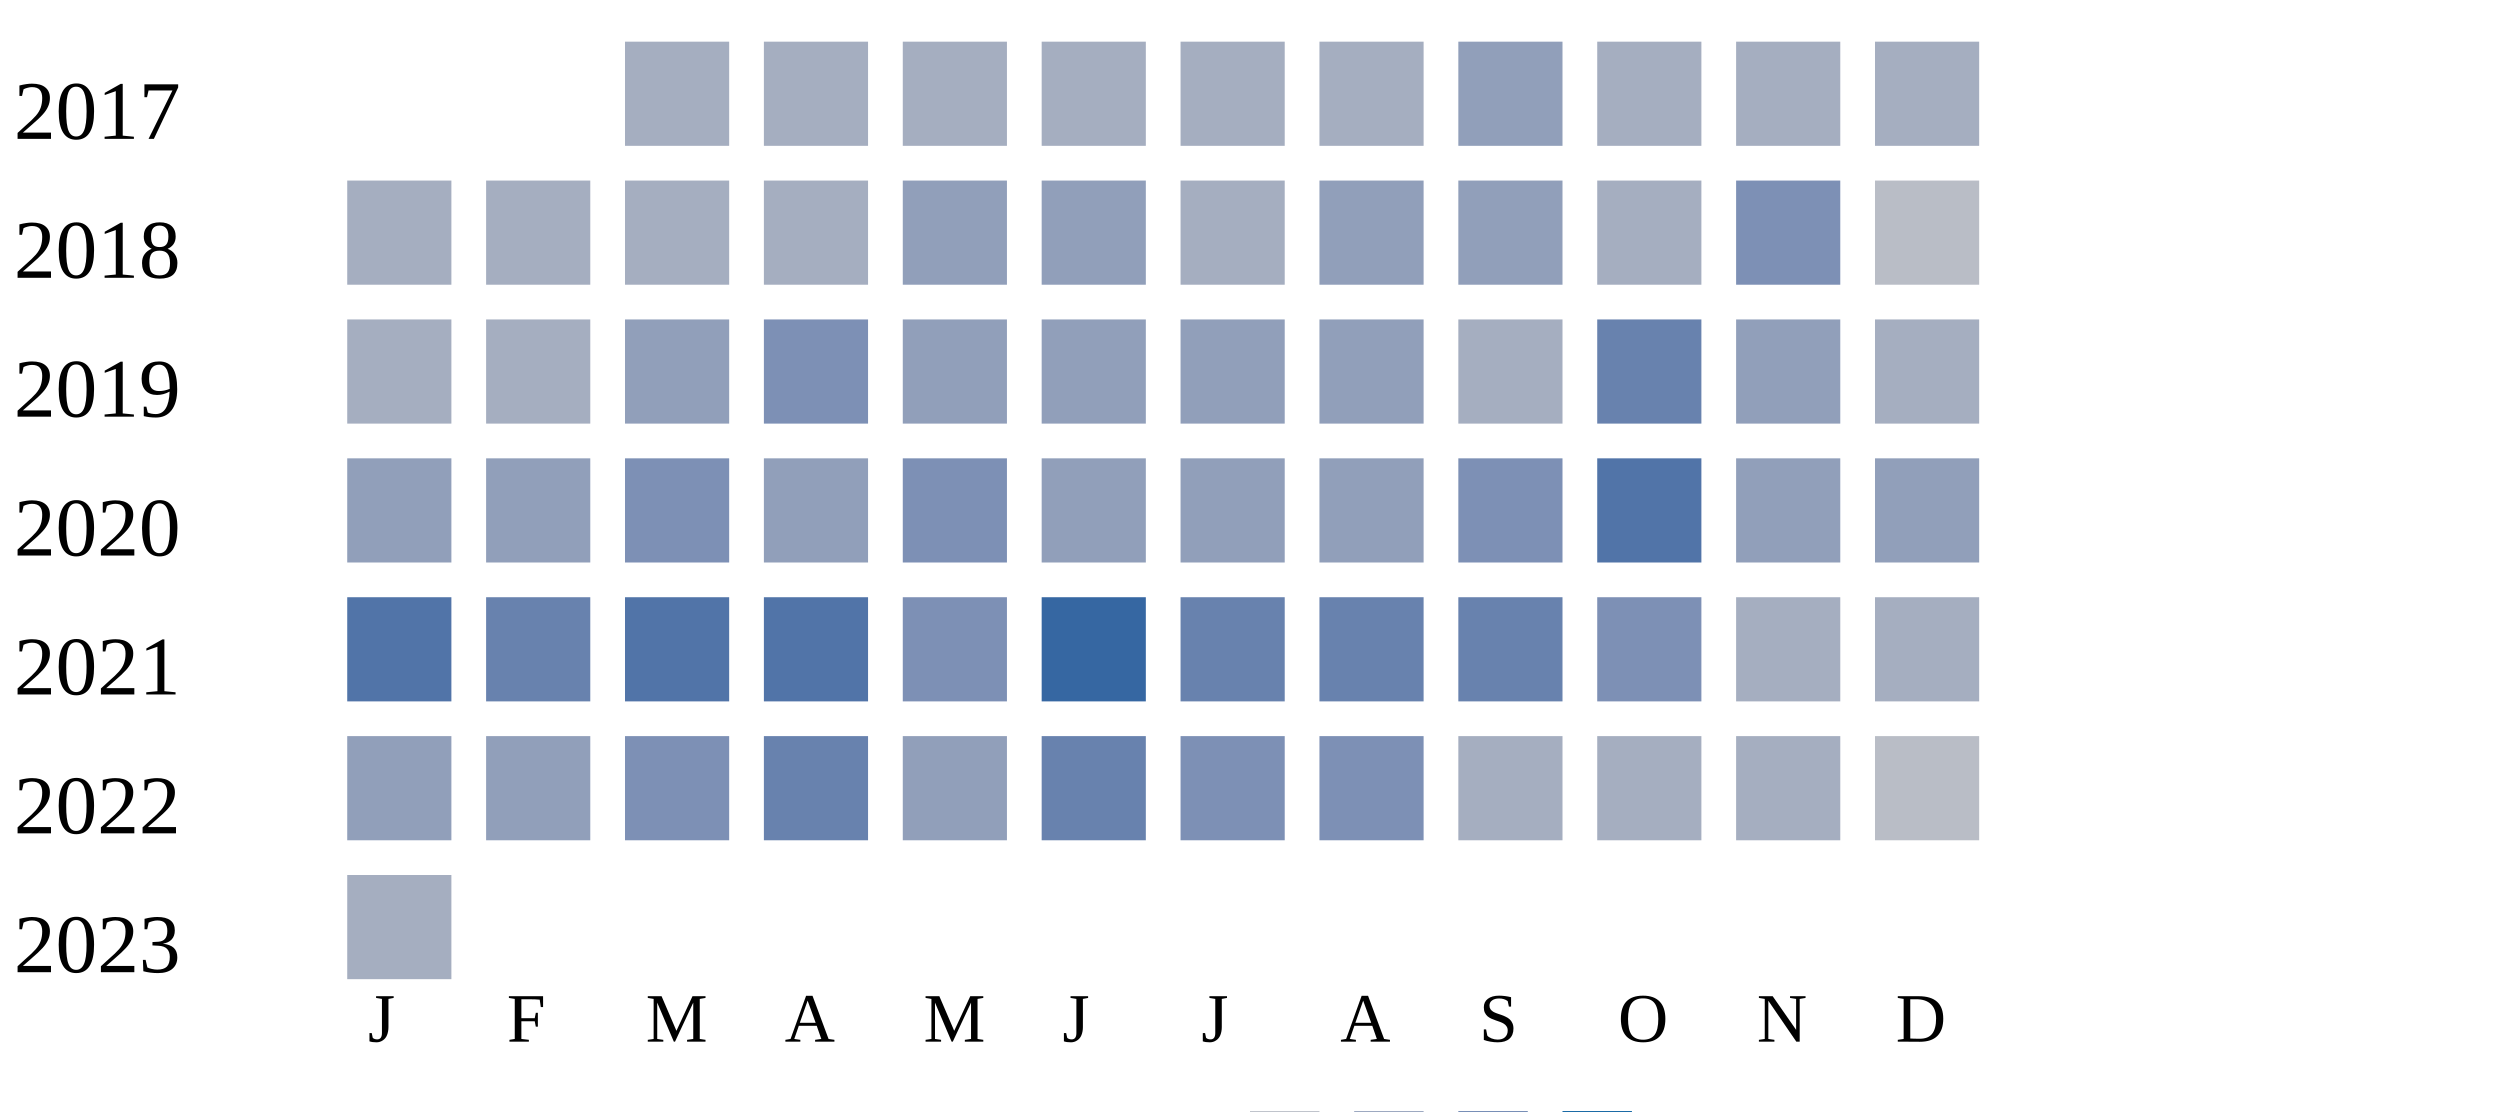
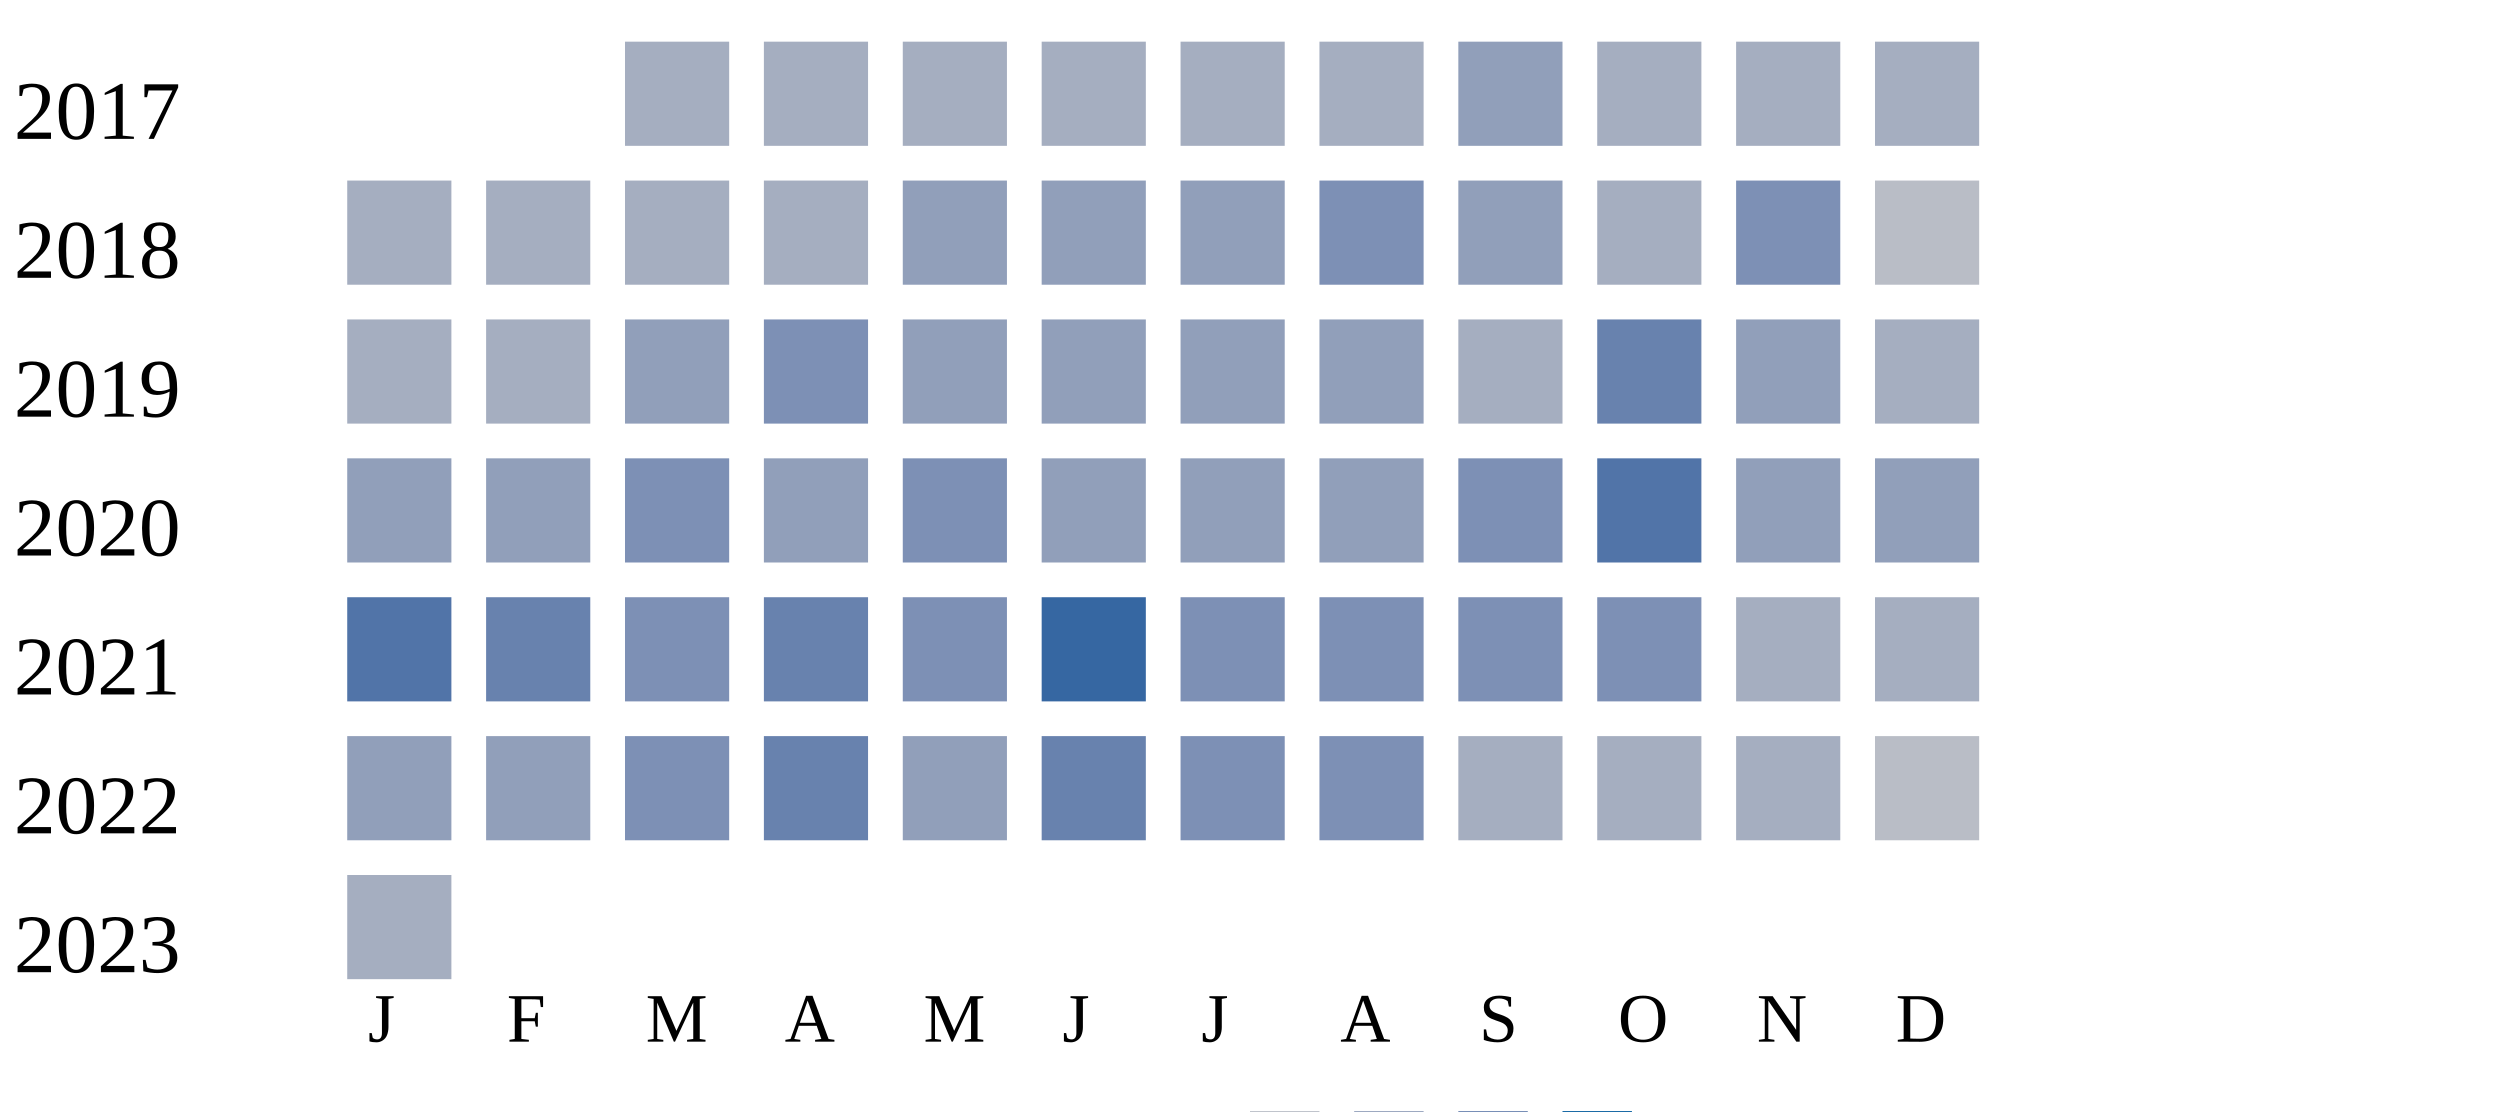
<svg xmlns="http://www.w3.org/2000/svg" width="360" height="160">
  <g transform="translate(0 0)">
    <text x="2" y="20">2017</text>
    <rect x="90" y="6" width="15" height="15" fill="#a5aec0" />
    <rect x="110" y="6" width="15" height="15" fill="#a5aec0" />
    <rect x="130" y="6" width="15" height="15" fill="#a5aec0" />
    <rect x="150" y="6" width="15" height="15" fill="#a5aec0" />
    <rect x="170" y="6" width="15" height="15" fill="#a5aec0" />
    <rect x="190" y="6" width="15" height="15" fill="#a5aec0" />
    <rect x="210" y="6" width="15" height="15" fill="#919fba" />
    <rect x="230" y="6" width="15" height="15" fill="#a5aec0" />
    <rect x="250" y="6" width="15" height="15" fill="#a5aec0" />
    <rect x="270" y="6" width="15" height="15" fill="#a5aec0" />
  </g>
  <g transform="translate(0 20)">
    <text x="2" y="20">2018</text>
    <rect x="50" y="6" width="15" height="15" fill="#a5aec0" />
    <rect x="70" y="6" width="15" height="15" fill="#a5aec0" />
    <rect x="90" y="6" width="15" height="15" fill="#a5aec0" />
    <rect x="110" y="6" width="15" height="15" fill="#a5aec0" />
    <rect x="130" y="6" width="15" height="15" fill="#919fba" />
    <rect x="150" y="6" width="15" height="15" fill="#919fba" />
-     <rect x="170" y="6" width="15" height="15" fill="#a5aec0" />
-     <rect x="190" y="6" width="15" height="15" fill="#919fba" />
+     <rect x="170" y="6" width="15" height="15" fill="#919fba" />
+     <rect x="190" y="6" width="15" height="15" fill="#7d90b5" />
    <rect x="210" y="6" width="15" height="15" fill="#919fba" />
    <rect x="230" y="6" width="15" height="15" fill="#a5aec0" />
    <rect x="250" y="6" width="15" height="15" fill="#7d90b5" />
    <rect x="270" y="6" width="15" height="15" fill="#b9bdc6" />
  </g>
  <g transform="translate(0 40)">
    <text x="2" y="20">2019</text>
    <rect x="50" y="6" width="15" height="15" fill="#a5aec0" />
    <rect x="70" y="6" width="15" height="15" fill="#a5aec0" />
    <rect x="90" y="6" width="15" height="15" fill="#919fba" />
    <rect x="110" y="6" width="15" height="15" fill="#7d90b5" />
    <rect x="130" y="6" width="15" height="15" fill="#919fba" />
    <rect x="150" y="6" width="15" height="15" fill="#919fba" />
    <rect x="170" y="6" width="15" height="15" fill="#919fba" />
    <rect x="190" y="6" width="15" height="15" fill="#919fba" />
    <rect x="210" y="6" width="15" height="15" fill="#a5aec0" />
    <rect x="230" y="6" width="15" height="15" fill="#6882ae" />
    <rect x="250" y="6" width="15" height="15" fill="#919fba" />
    <rect x="270" y="6" width="15" height="15" fill="#a5aec0" />
  </g>
  <g transform="translate(0 60)">
    <text x="2" y="20">2020</text>
    <rect x="50" y="6" width="15" height="15" fill="#919fba" />
    <rect x="70" y="6" width="15" height="15" fill="#919fba" />
    <rect x="90" y="6" width="15" height="15" fill="#7d90b5" />
    <rect x="110" y="6" width="15" height="15" fill="#919fba" />
    <rect x="130" y="6" width="15" height="15" fill="#7d90b5" />
    <rect x="150" y="6" width="15" height="15" fill="#919fba" />
    <rect x="170" y="6" width="15" height="15" fill="#919fba" />
    <rect x="190" y="6" width="15" height="15" fill="#919fba" />
    <rect x="210" y="6" width="15" height="15" fill="#7d90b5" />
    <rect x="230" y="6" width="15" height="15" fill="#5174a8" />
    <rect x="250" y="6" width="15" height="15" fill="#919fba" />
    <rect x="270" y="6" width="15" height="15" fill="#919fba" />
  </g>
  <g transform="translate(0 80)">
    <text x="2" y="20">2021</text>
    <rect x="50" y="6" width="15" height="15" fill="#5174a8" />
    <rect x="70" y="6" width="15" height="15" fill="#6882ae" />
-     <rect x="90" y="6" width="15" height="15" fill="#5174a8" />
-     <rect x="110" y="6" width="15" height="15" fill="#5174a8" />
+     <rect x="90" y="6" width="15" height="15" fill="#7d90b5" />
+     <rect x="110" y="6" width="15" height="15" fill="#6882ae" />
    <rect x="130" y="6" width="15" height="15" fill="#7d90b5" />
    <rect x="150" y="6" width="15" height="15" fill="#3667a2" />
-     <rect x="170" y="6" width="15" height="15" fill="#6882ae" />
-     <rect x="190" y="6" width="15" height="15" fill="#6882ae" />
-     <rect x="210" y="6" width="15" height="15" fill="#6882ae" />
+     <rect x="170" y="6" width="15" height="15" fill="#7d90b5" />
+     <rect x="190" y="6" width="15" height="15" fill="#7d90b5" />
+     <rect x="210" y="6" width="15" height="15" fill="#7d90b5" />
    <rect x="230" y="6" width="15" height="15" fill="#7d90b5" />
    <rect x="250" y="6" width="15" height="15" fill="#a5aec0" />
    <rect x="270" y="6" width="15" height="15" fill="#a5aec0" />
  </g>
  <g transform="translate(0 100)">
    <text x="2" y="20">2022</text>
    <rect x="50" y="6" width="15" height="15" fill="#919fba" />
    <rect x="70" y="6" width="15" height="15" fill="#919fba" />
    <rect x="90" y="6" width="15" height="15" fill="#7d90b5" />
    <rect x="110" y="6" width="15" height="15" fill="#6882ae" />
    <rect x="130" y="6" width="15" height="15" fill="#919fba" />
    <rect x="150" y="6" width="15" height="15" fill="#6882ae" />
    <rect x="170" y="6" width="15" height="15" fill="#7d90b5" />
    <rect x="190" y="6" width="15" height="15" fill="#7d90b5" />
    <rect x="210" y="6" width="15" height="15" fill="#a5aec0" />
    <rect x="230" y="6" width="15" height="15" fill="#a5aec0" />
    <rect x="250" y="6" width="15" height="15" fill="#a5aec0" />
    <rect x="270" y="6" width="15" height="15" fill="#b9bdc6" />
  </g>
  <g transform="translate(0 120)">
    <text x="2" y="20">2023</text>
    <rect x="50" y="6" width="15" height="15" fill="#a5aec0" />
  </g>
  <text style="font-size: 10px; text-align: center" x="53" y="150">J</text>
  <text style="font-size: 10px; text-align: center" x="73" y="150">F</text>
  <text style="font-size: 10px; text-align: center" x="93" y="150">M</text>
  <text style="font-size: 10px; text-align: center" x="113" y="150">A</text>
  <text style="font-size: 10px; text-align: center" x="133" y="150">M</text>
  <text style="font-size: 10px; text-align: center" x="153" y="150">J</text>
  <text style="font-size: 10px; text-align: center" x="173" y="150">J</text>
  <text style="font-size: 10px; text-align: center" x="193" y="150">A</text>
  <text style="font-size: 10px; text-align: center" x="213" y="150">S</text>
  <text style="font-size: 10px; text-align: center" x="233" y="150">O</text>
  <text style="font-size: 10px; text-align: center" x="253" y="150">N</text>
  <text style="font-size: 10px; text-align: center" x="273" y="150">D</text>
  <text style="font-size: 10px;" x="155" y="169">Less</text>
  <rect fill="#b9bdc6" width="10" height="10" x="180" y="160" />
  <rect fill="#919fba" width="10" height="10" x="195" y="160" />
  <rect fill="#6882ae" width="10" height="10" x="210" y="160" />
  <rect fill="#005a9c" width="10" height="10" x="225" y="160" />
  <text x="240" y="169" style="font-size: 10px;">More</text>
</svg>
